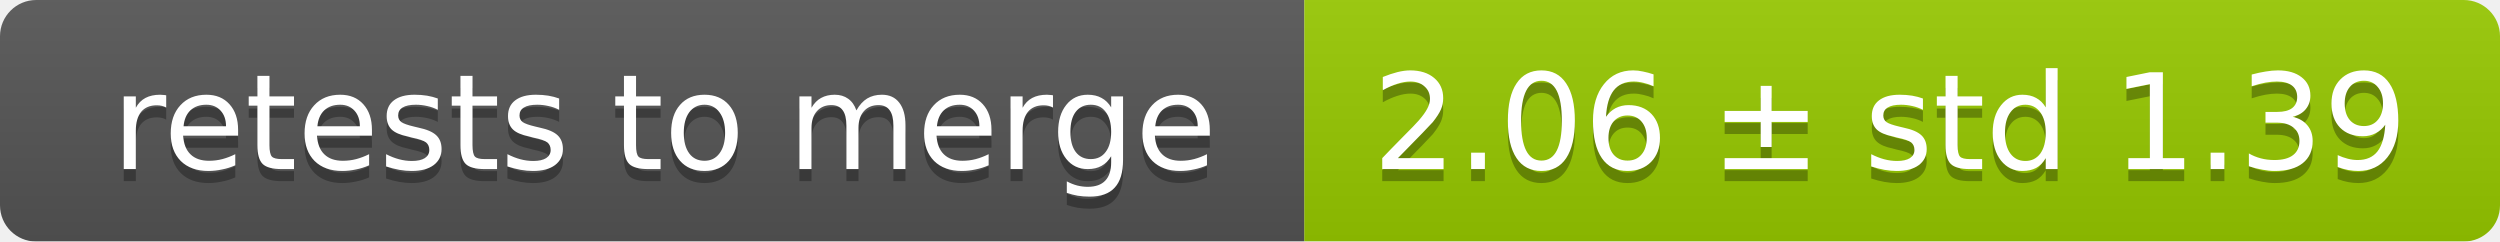
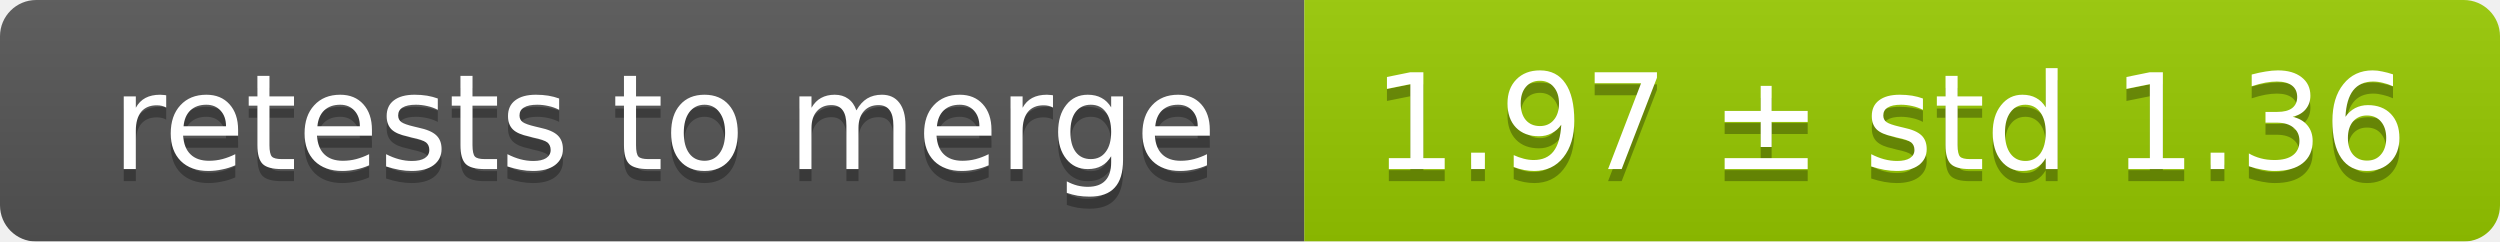
<svg xmlns="http://www.w3.org/2000/svg" width="207" height="20">
  <linearGradient id="smooth" x2="0" y2="100%">
    <stop offset="0" stop-color="#bbb" stop-opacity=".1" />
    <stop offset="1" stop-opacity=".1" />
  </linearGradient>
  <mask id="round">
    <rect width="207" height="20" rx="3" fill="#fff" />
  </mask>
  <g mask="url(#round)">
    <rect width="108" height="20" fill="#555" />
    <rect x="108" width="99" height="20" fill="#97ca00" />
    <rect width="207" height="20" fill="url(#smooth)" />
  </g>
  <g fill="#fff" text-anchor="middle" font-family="DejaVu Sans,Verdana,Geneva,sans-serif" font-size="11">
    <text x="55" y="15" fill="#010101" fill-opacity=".3">retests to merge</text>
    <text x="55" y="14">retests to merge</text>
-     <text x="156.5" y="15" fill="#010101" fill-opacity=".3">2.06 ± std 1.39</text>
-     <text x="156.5" y="14">2.06 ± std 1.39</text>
+     <text x="156.5" y="15" fill="#010101" fill-opacity=".3">1.97 ± std 1.36</text>
+     <text x="156.5" y="14">1.97 ± std 1.36</text>
  </g>
</svg>
